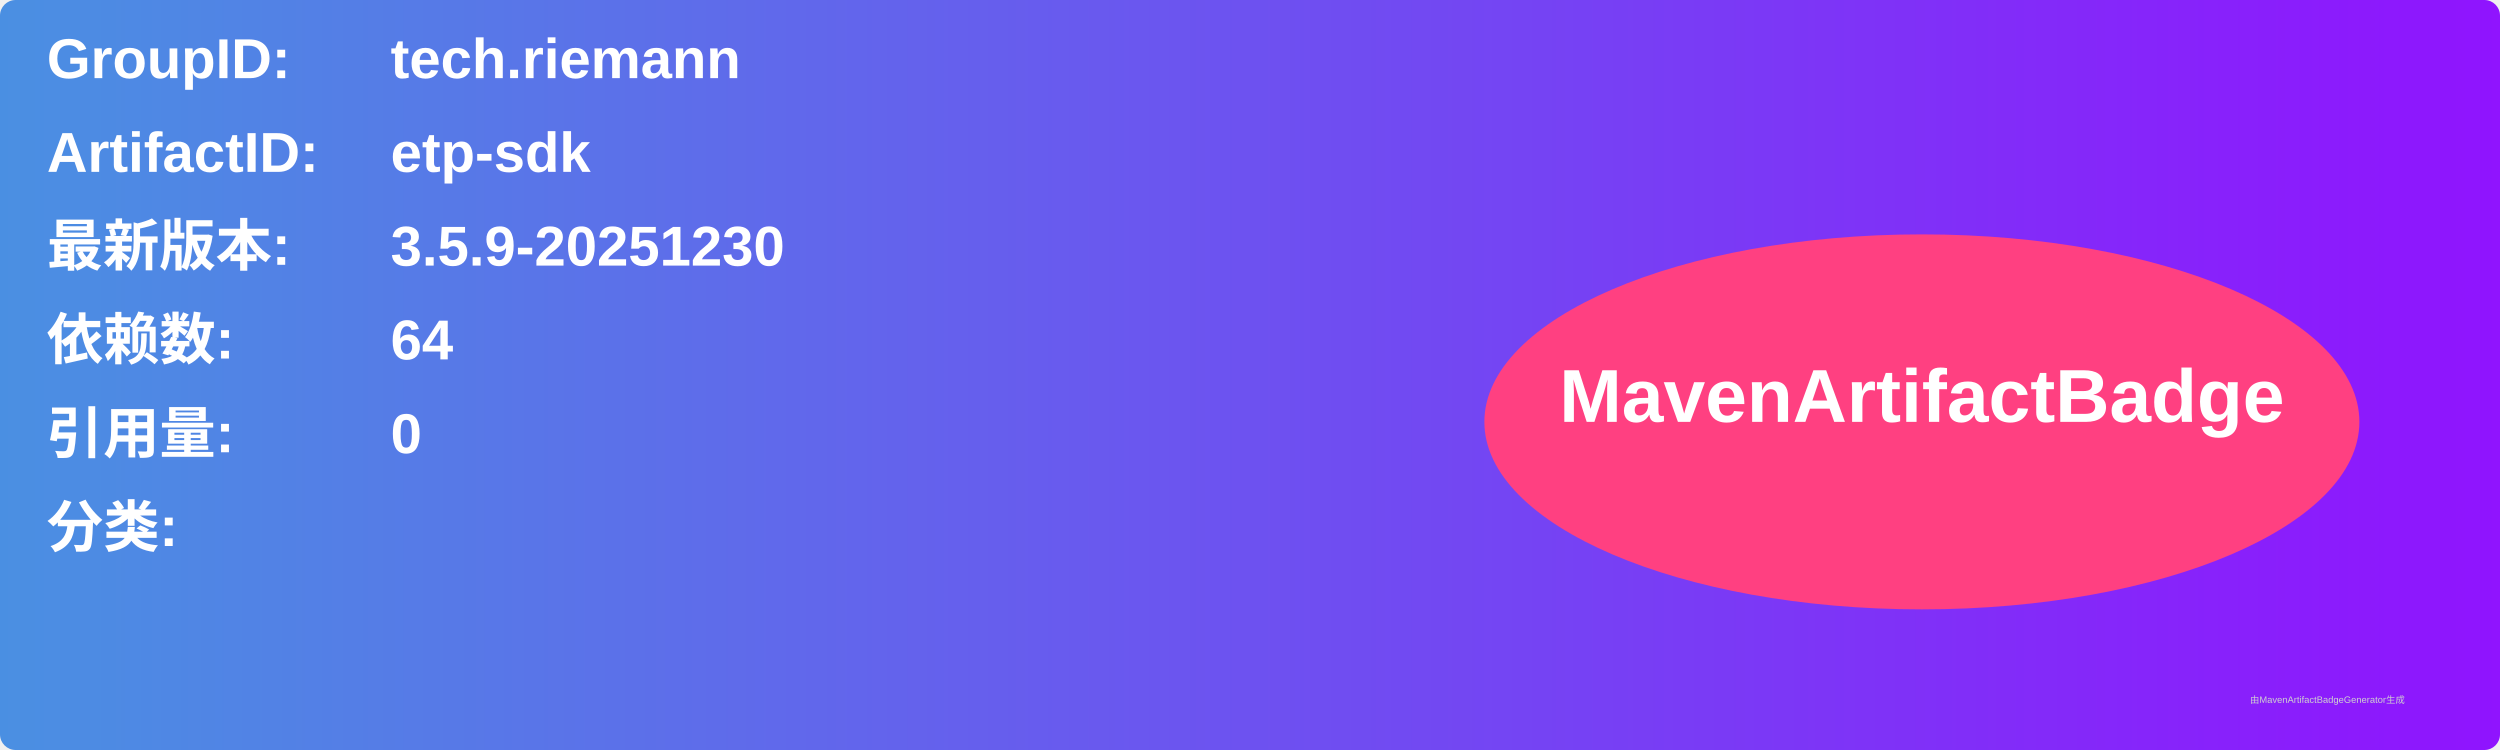
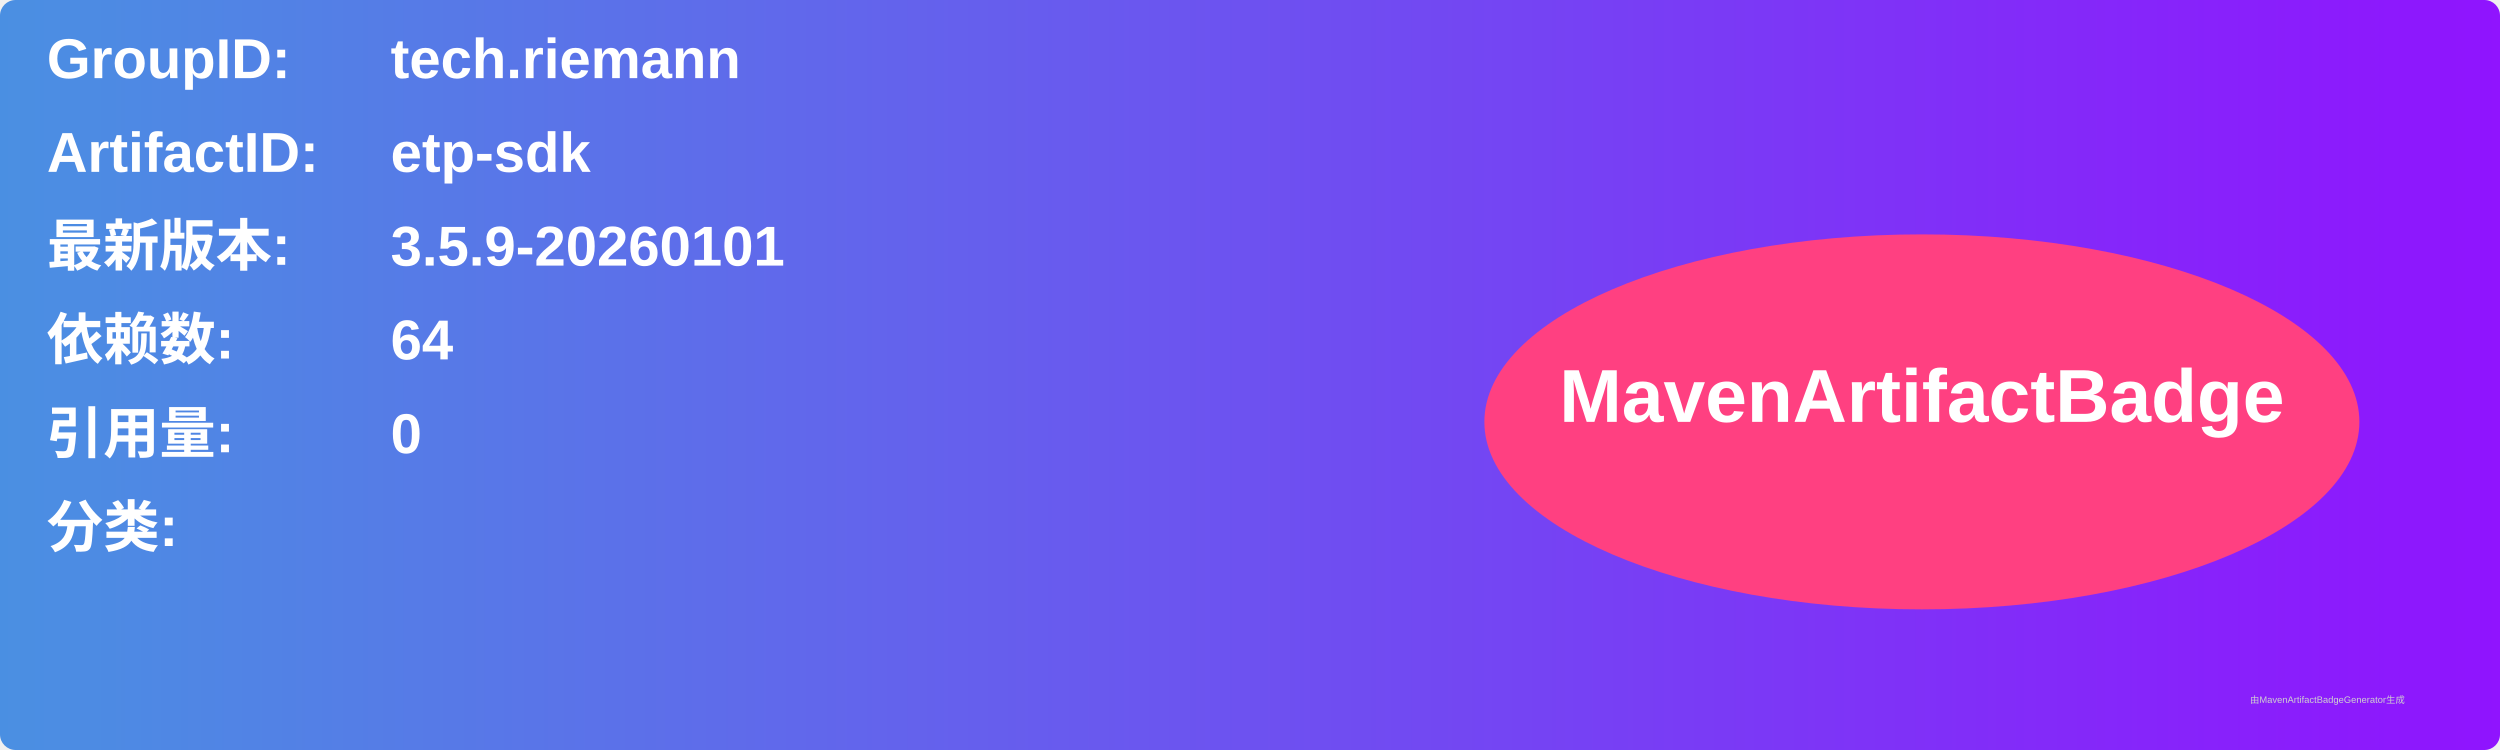
<svg xmlns="http://www.w3.org/2000/svg" width="800" height="240" viewBox="0 0 800 240">
  <linearGradient id="grad" x1="0%" y1="0%" x2="100%" y2="0%">
    <stop offset="0%" stop-color="#4a90e2" />
    <stop offset="100%" stop-color="#9013fe" />
  </linearGradient>
  <rect width="100%" height="100%" rx="5" ry="5" fill="url(#grad)" />
  <g transform="translate(15, 15)">
    <text x="0" y="10" font-family="Arial" font-size="18" fill="white" font-weight="bold" width="260">GroupID:</text>
    <text x="110" y="10" font-family="Arial" font-size="18" fill="white" font-weight="bold" width="460">tech.riemann</text>
    <text x="0" y="40" font-family="Arial" font-size="18" fill="white" font-weight="bold" width="260">ArtifactID:</text>
    <text x="110" y="40" font-family="Arial" font-size="18" fill="white" font-weight="bold" width="460">etp-sdk</text>
    <text x="0" y="70" font-family="Arial" font-size="18" fill="white" font-weight="bold">最新版本:</text>
    <text x="110" y="70" font-family="Arial" font-size="18" fill="white" font-weight="bold">
-       <tspan font-weight="bold">3.5.9-20251230</tspan>
+       <tspan font-weight="bold">3.5.9-20260101</tspan>
    </text>
    <text x="0" y="100" font-family="Arial" font-size="18" fill="white" font-weight="bold">依赖数: </text>
    <text x="110" y="100" font-family="Arial" font-size="18" fill="white">
      <tspan font-weight="bold">64</tspan>
    </text>
    <text x="0" y="130" font-family="Arial" font-size="18" fill="white" font-weight="bold">引用量: </text>
    <text x="110" y="130" font-family="Arial" font-size="18" fill="white">
      <tspan font-weight="bold">0</tspan>
    </text>
    <text x="0" y="160" font-family="Arial" font-size="18" fill="white" font-weight="bold">分类:</text>
    <text x="10" y="190" font-family="Arial" font-size="10" fill="white">
      <tspan font-weight="bold" />
    </text>
    <ellipse cx="600" cy="120" rx="140" ry="60" fill="#ff4081" />
    <text x="600" y="120" text-anchor="middle" font-family="Arial" font-size="24" fill="white" font-weight="bold">MavenArtifactBadge</text>
  </g>
  <text x="720" y="225" font-family="Arial" font-size="3" fill="#d0d0d0">由MavenArtifactBadgeGenerator生成</text>
</svg>
